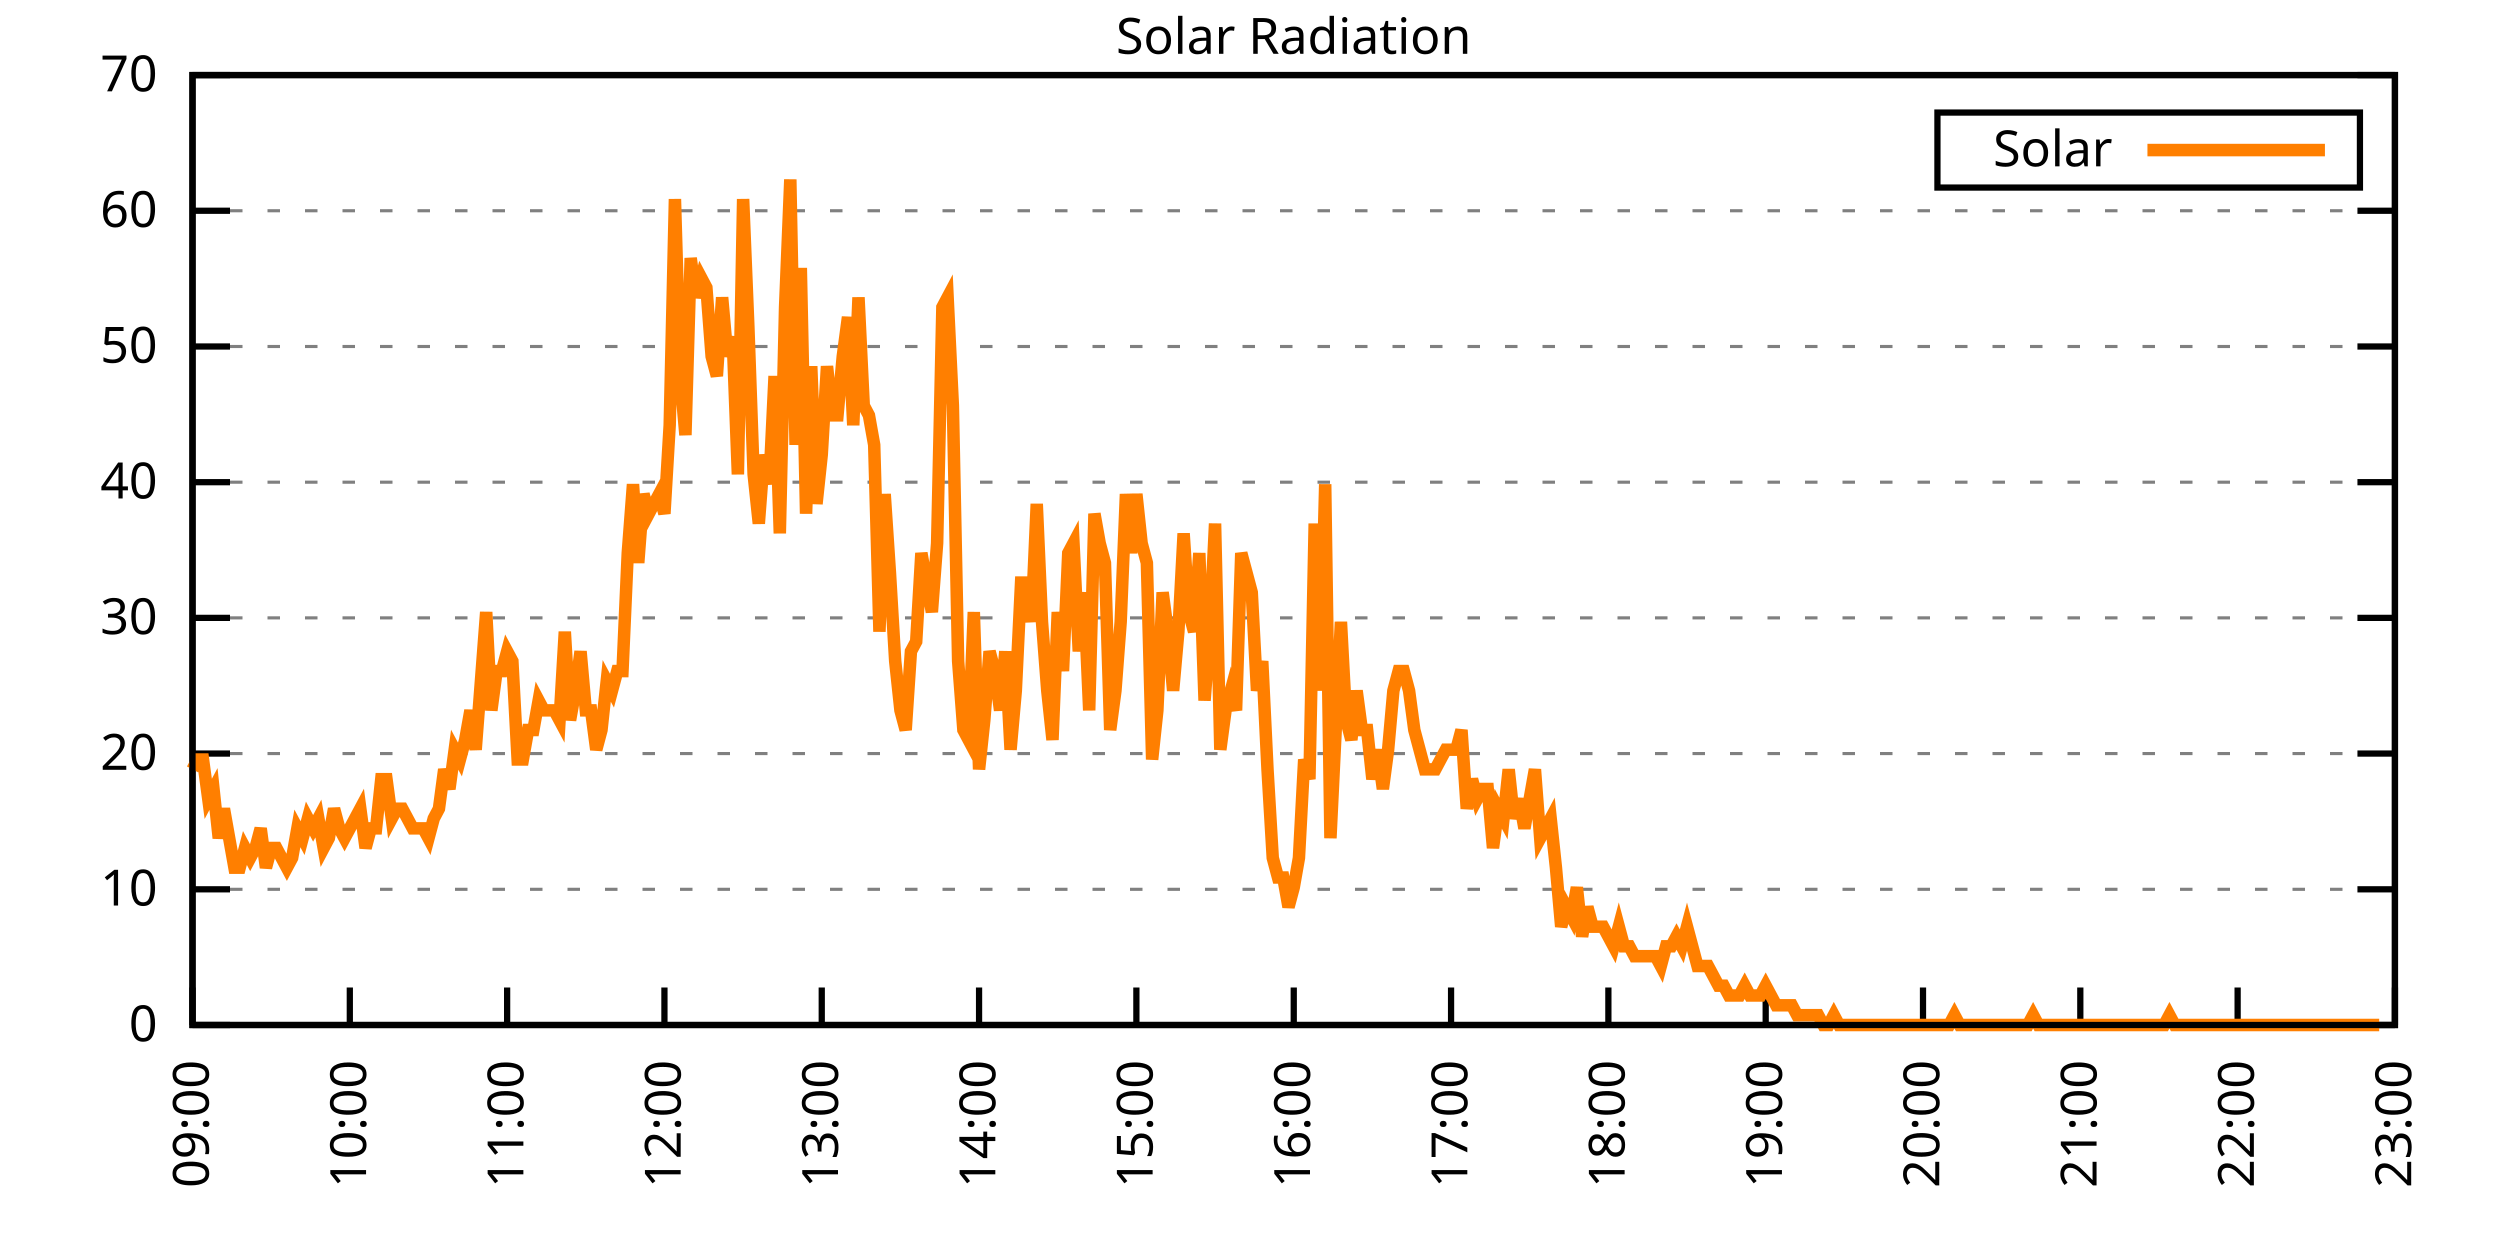
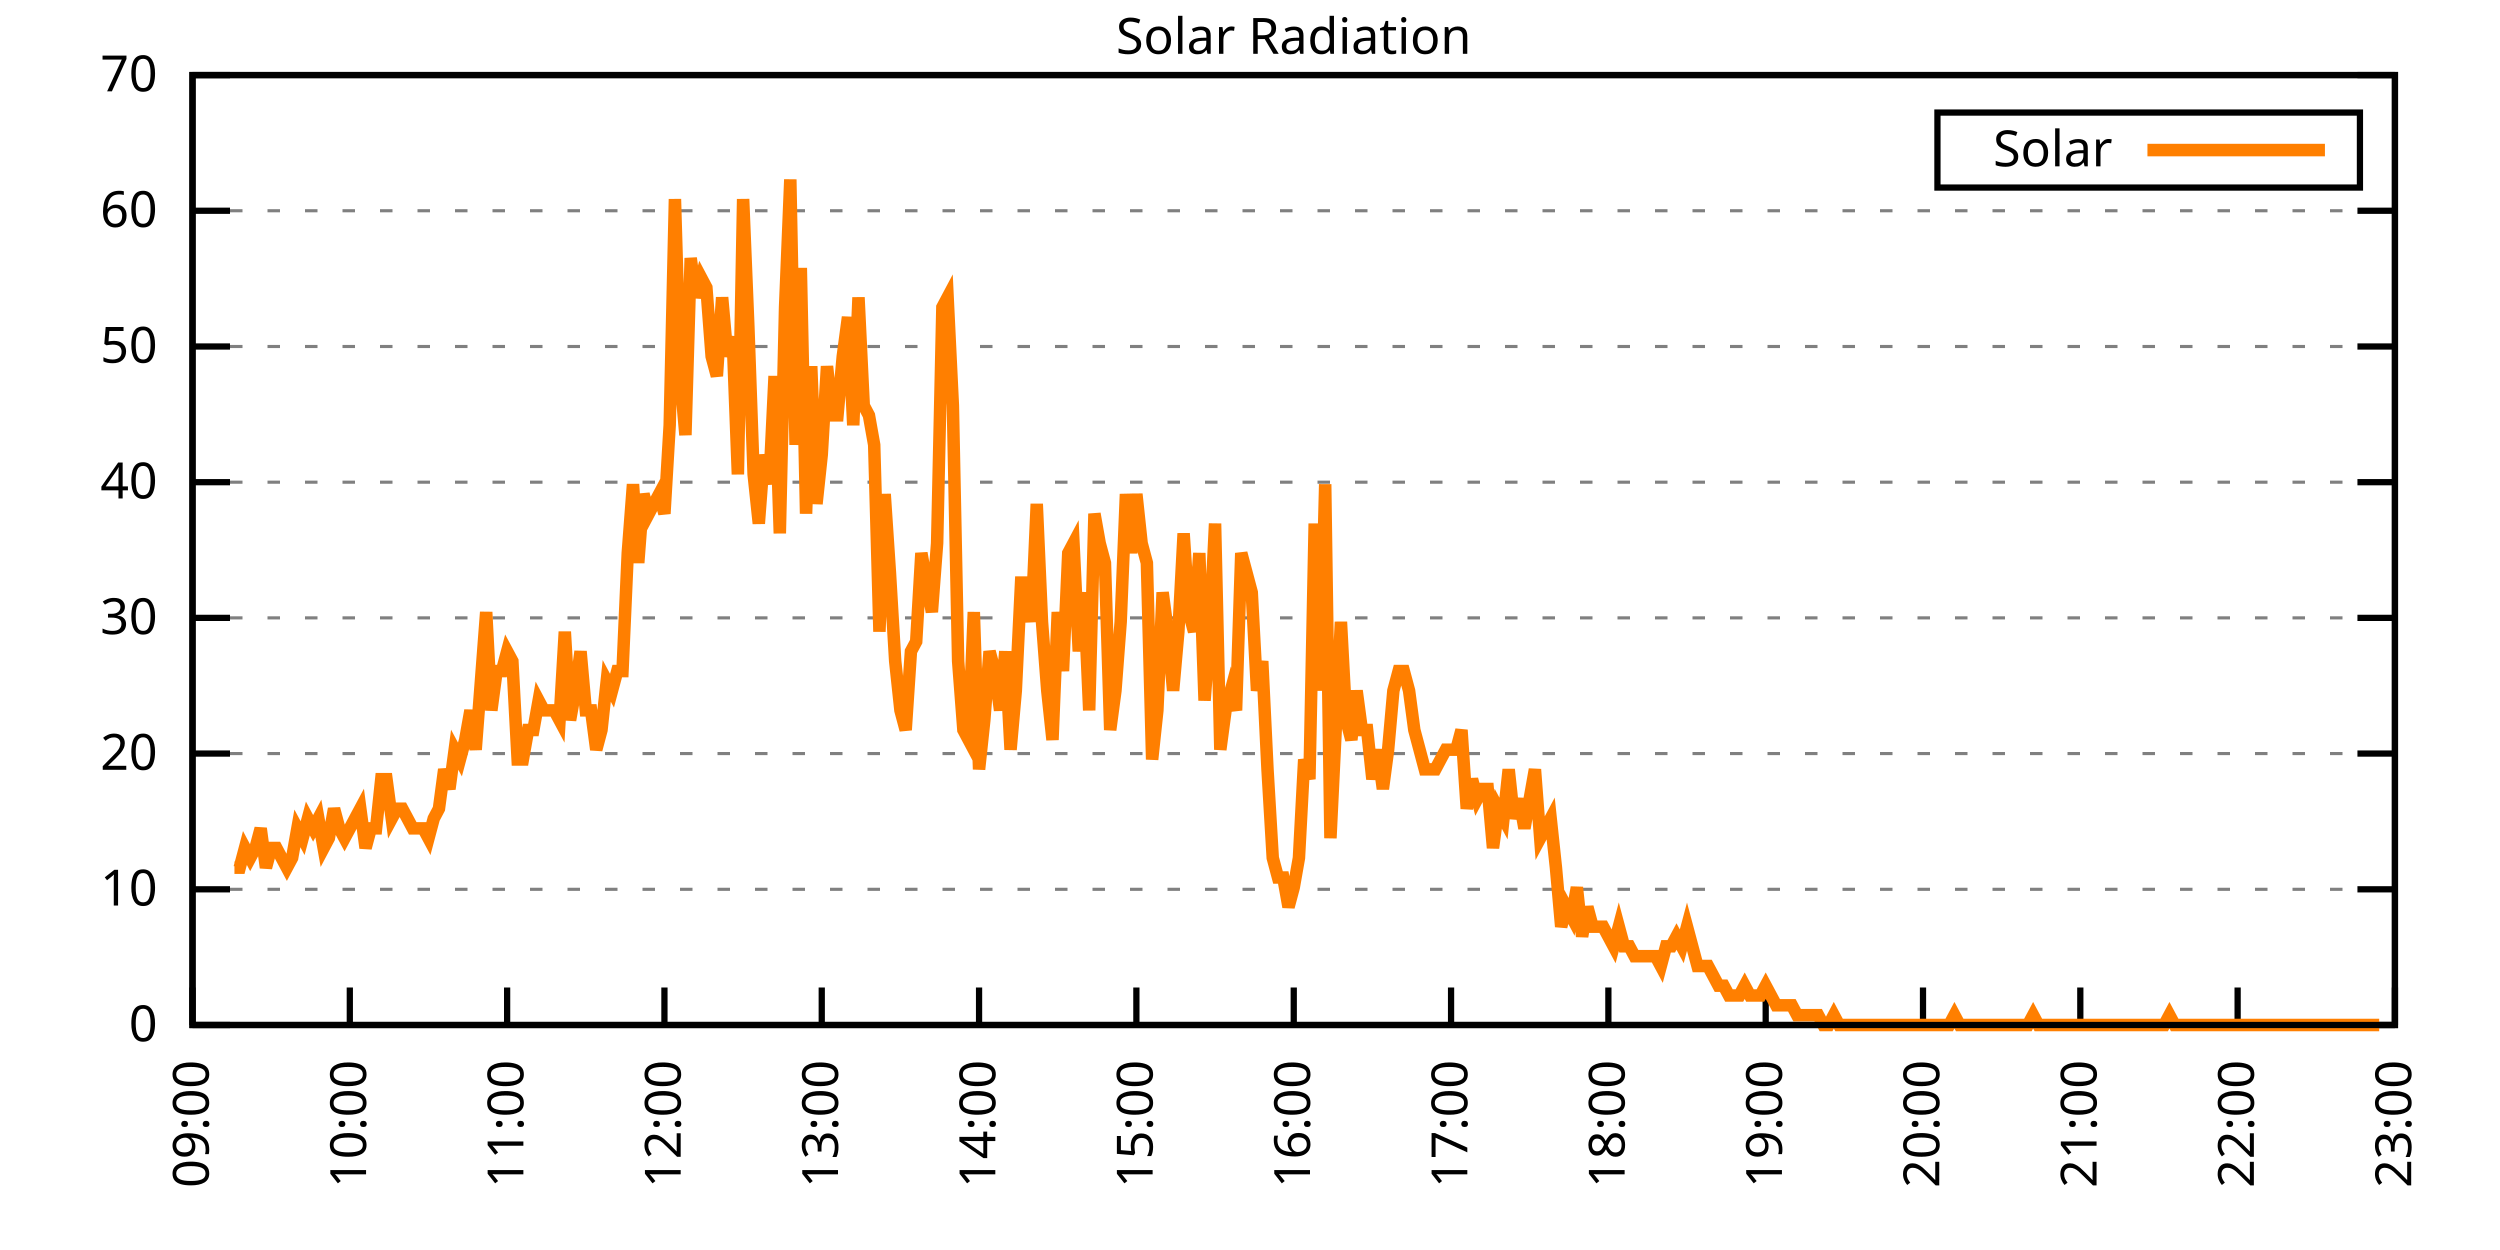
<svg xmlns="http://www.w3.org/2000/svg" xmlns:xlink="http://www.w3.org/1999/xlink" width="400" height="200" viewBox="0 0 400 200">
  <g id="gnuplot_canvas">
    <rect x="0" y="0" width="400" height="200" fill="none" />
    <defs>
      <circle id="gpDot" r="0.5" stroke-width="0.5" stroke="currentColor" />
      <path id="gpPt0" stroke-width="0.333" stroke="currentColor" d="M-1,0 h2 M0,-1 v2" />
      <path id="gpPt1" stroke-width="0.333" stroke="currentColor" d="M-1,-1 L1,1 M1,-1 L-1,1" />
      <path id="gpPt2" stroke-width="0.333" stroke="currentColor" d="M-1,0 L1,0 M0,-1 L0,1 M-1,-1 L1,1 M-1,1 L1,-1" />
      <rect id="gpPt3" stroke-width="0.333" stroke="currentColor" x="-1" y="-1" width="2" height="2" />
      <rect id="gpPt4" stroke-width="0.333" stroke="currentColor" fill="currentColor" x="-1" y="-1" width="2" height="2" />
      <circle id="gpPt5" stroke-width="0.333" stroke="currentColor" cx="0" cy="0" r="1" />
      <use xlink:href="#gpPt5" id="gpPt6" fill="currentColor" stroke="none" />
      <path id="gpPt7" stroke-width="0.333" stroke="currentColor" d="M0,-1.33 L-1.33,0.67 L1.33,0.67 z" />
      <use xlink:href="#gpPt7" id="gpPt8" fill="currentColor" stroke="none" />
      <use xlink:href="#gpPt7" id="gpPt9" stroke="currentColor" transform="rotate(180)" />
      <use xlink:href="#gpPt9" id="gpPt10" fill="currentColor" stroke="none" />
      <use xlink:href="#gpPt3" id="gpPt11" stroke="currentColor" transform="rotate(45)" />
      <use xlink:href="#gpPt11" id="gpPt12" fill="currentColor" stroke="none" />
      <path id="gpPt13" stroke-width="0.333" stroke="currentColor" d="M0,1.330 L1.265,0.411 L0.782,-1.067 L-0.782,-1.076 L-1.265,0.411 z" />
      <use xlink:href="#gpPt13" id="gpPt14" fill="currentColor" stroke="none" />
      <filter id="textbox" filterUnits="objectBoundingBox" x="0" y="0" height="1" width="1">
        <feFlood flood-color="white" flood-opacity="1" result="bgnd" />
        <feComposite in="SourceGraphic" in2="bgnd" operator="atop" />
      </filter>
      <filter id="greybox" filterUnits="objectBoundingBox" x="0" y="0" height="1" width="1">
        <feFlood flood-color="lightgrey" flood-opacity="1" result="grey" />
        <feComposite in="SourceGraphic" in2="grey" operator="atop" />
      </filter>
    </defs>
    <g fill="none" color="white" stroke="currentColor" stroke-width="1.00" stroke-linecap="butt" stroke-linejoin="miter">
</g>
    <g fill="none" color="black" stroke="currentColor" stroke-width="1.00" stroke-linecap="butt" stroke-linejoin="miter">
      <g stroke="none" shape-rendering="crispEdges">
        <polygon fill="rgb(255, 255, 255)" points="30.80,164.00 383.18,164.00 383.18,12.02 30.80,12.02 " />
      </g>
    </g>
    <g fill="none" color="black" stroke="currentColor" stroke-width="1.00" stroke-linecap="butt" stroke-linejoin="miter">
</g>
    <g fill="none" color="black" stroke="black" stroke-width="0.50" stroke-linecap="butt" stroke-linejoin="miter">
</g>
    <g fill="none" color="gray" stroke="currentColor" stroke-width="0.50" stroke-linecap="butt" stroke-linejoin="miter">
      <path stroke="gray" stroke-dasharray="2,4" class="gridline" d="M30.80,164.00 L383.19,164.00  " />
    </g>
    <g fill="none" color="gray" stroke="gray" stroke-width="1.00" stroke-linecap="butt" stroke-linejoin="miter">
</g>
    <g fill="none" color="black" stroke="currentColor" stroke-width="1.00" stroke-linecap="butt" stroke-linejoin="miter">
      <path stroke="black" d="M30.80,164.00 L36.80,164.00 M383.19,164.00 L377.19,164.00  " />
      <g transform="translate(25.20,166.60)" stroke="none" fill="black" font-family="Sans" font-size="8.00" text-anchor="end">
        <text>
          <tspan font-family="Sans"> 0</tspan>
        </text>
      </g>
    </g>
    <g fill="none" color="black" stroke="currentColor" stroke-width="1.00" stroke-linecap="butt" stroke-linejoin="miter">
</g>
    <g fill="none" color="black" stroke="black" stroke-width="0.50" stroke-linecap="butt" stroke-linejoin="miter">
</g>
    <g fill="none" color="gray" stroke="currentColor" stroke-width="0.50" stroke-linecap="butt" stroke-linejoin="miter">
      <path stroke="gray" stroke-dasharray="2,4" class="gridline" d="M30.80,142.29 L383.19,142.29  " />
    </g>
    <g fill="none" color="gray" stroke="gray" stroke-width="1.00" stroke-linecap="butt" stroke-linejoin="miter">
</g>
    <g fill="none" color="black" stroke="currentColor" stroke-width="1.00" stroke-linecap="butt" stroke-linejoin="miter">
      <path stroke="black" d="M30.80,142.29 L36.80,142.29 M383.19,142.29 L377.19,142.29  " />
      <g transform="translate(25.20,144.89)" stroke="none" fill="black" font-family="Sans" font-size="8.00" text-anchor="end">
        <text>
          <tspan font-family="Sans"> 10</tspan>
        </text>
      </g>
    </g>
    <g fill="none" color="black" stroke="currentColor" stroke-width="1.00" stroke-linecap="butt" stroke-linejoin="miter">
</g>
    <g fill="none" color="black" stroke="black" stroke-width="0.50" stroke-linecap="butt" stroke-linejoin="miter">
</g>
    <g fill="none" color="gray" stroke="currentColor" stroke-width="0.50" stroke-linecap="butt" stroke-linejoin="miter">
      <path stroke="gray" stroke-dasharray="2,4" class="gridline" d="M30.80,120.57 L383.19,120.57  " />
    </g>
    <g fill="none" color="gray" stroke="gray" stroke-width="1.00" stroke-linecap="butt" stroke-linejoin="miter">
</g>
    <g fill="none" color="black" stroke="currentColor" stroke-width="1.00" stroke-linecap="butt" stroke-linejoin="miter">
      <path stroke="black" d="M30.80,120.57 L36.80,120.57 M383.19,120.57 L377.19,120.57  " />
      <g transform="translate(25.20,123.17)" stroke="none" fill="black" font-family="Sans" font-size="8.00" text-anchor="end">
        <text>
          <tspan font-family="Sans"> 20</tspan>
        </text>
      </g>
    </g>
    <g fill="none" color="black" stroke="currentColor" stroke-width="1.00" stroke-linecap="butt" stroke-linejoin="miter">
</g>
    <g fill="none" color="black" stroke="black" stroke-width="0.50" stroke-linecap="butt" stroke-linejoin="miter">
</g>
    <g fill="none" color="gray" stroke="currentColor" stroke-width="0.50" stroke-linecap="butt" stroke-linejoin="miter">
      <path stroke="gray" stroke-dasharray="2,4" class="gridline" d="M30.80,98.86 L383.19,98.86  " />
    </g>
    <g fill="none" color="gray" stroke="gray" stroke-width="1.00" stroke-linecap="butt" stroke-linejoin="miter">
</g>
    <g fill="none" color="black" stroke="currentColor" stroke-width="1.00" stroke-linecap="butt" stroke-linejoin="miter">
      <path stroke="black" d="M30.80,98.86 L36.80,98.86 M383.19,98.86 L377.19,98.86  " />
      <g transform="translate(25.20,101.46)" stroke="none" fill="black" font-family="Sans" font-size="8.00" text-anchor="end">
        <text>
          <tspan font-family="Sans"> 30</tspan>
        </text>
      </g>
    </g>
    <g fill="none" color="black" stroke="currentColor" stroke-width="1.00" stroke-linecap="butt" stroke-linejoin="miter">
</g>
    <g fill="none" color="black" stroke="black" stroke-width="0.50" stroke-linecap="butt" stroke-linejoin="miter">
</g>
    <g fill="none" color="gray" stroke="currentColor" stroke-width="0.50" stroke-linecap="butt" stroke-linejoin="miter">
      <path stroke="gray" stroke-dasharray="2,4" class="gridline" d="M30.80,77.15 L383.19,77.15  " />
    </g>
    <g fill="none" color="gray" stroke="gray" stroke-width="1.00" stroke-linecap="butt" stroke-linejoin="miter">
</g>
    <g fill="none" color="black" stroke="currentColor" stroke-width="1.00" stroke-linecap="butt" stroke-linejoin="miter">
      <path stroke="black" d="M30.80,77.15 L36.80,77.15 M383.19,77.15 L377.19,77.15  " />
      <g transform="translate(25.20,79.75)" stroke="none" fill="black" font-family="Sans" font-size="8.00" text-anchor="end">
        <text>
          <tspan font-family="Sans"> 40</tspan>
        </text>
      </g>
    </g>
    <g fill="none" color="black" stroke="currentColor" stroke-width="1.00" stroke-linecap="butt" stroke-linejoin="miter">
</g>
    <g fill="none" color="black" stroke="black" stroke-width="0.50" stroke-linecap="butt" stroke-linejoin="miter">
</g>
    <g fill="none" color="gray" stroke="currentColor" stroke-width="0.50" stroke-linecap="butt" stroke-linejoin="miter">
      <path stroke="gray" stroke-dasharray="2,4" class="gridline" d="M30.80,55.44 L383.19,55.44  " />
    </g>
    <g fill="none" color="gray" stroke="gray" stroke-width="1.00" stroke-linecap="butt" stroke-linejoin="miter">
</g>
    <g fill="none" color="black" stroke="currentColor" stroke-width="1.00" stroke-linecap="butt" stroke-linejoin="miter">
      <path stroke="black" d="M30.80,55.44 L36.80,55.44 M383.19,55.44 L377.19,55.44  " />
      <g transform="translate(25.20,58.04)" stroke="none" fill="black" font-family="Sans" font-size="8.00" text-anchor="end">
        <text>
          <tspan font-family="Sans"> 50</tspan>
        </text>
      </g>
    </g>
    <g fill="none" color="black" stroke="currentColor" stroke-width="1.00" stroke-linecap="butt" stroke-linejoin="miter">
</g>
    <g fill="none" color="black" stroke="black" stroke-width="0.50" stroke-linecap="butt" stroke-linejoin="miter">
</g>
    <g fill="none" color="gray" stroke="currentColor" stroke-width="0.50" stroke-linecap="butt" stroke-linejoin="miter">
      <path stroke="gray" stroke-dasharray="2,4" class="gridline" d="M30.80,33.72 L383.19,33.72  " />
    </g>
    <g fill="none" color="gray" stroke="gray" stroke-width="1.00" stroke-linecap="butt" stroke-linejoin="miter">
</g>
    <g fill="none" color="black" stroke="currentColor" stroke-width="1.00" stroke-linecap="butt" stroke-linejoin="miter">
      <path stroke="black" d="M30.80,33.72 L36.80,33.72 M383.19,33.72 L377.19,33.72  " />
      <g transform="translate(25.20,36.32)" stroke="none" fill="black" font-family="Sans" font-size="8.00" text-anchor="end">
        <text>
          <tspan font-family="Sans"> 60</tspan>
        </text>
      </g>
    </g>
    <g fill="none" color="black" stroke="currentColor" stroke-width="1.00" stroke-linecap="butt" stroke-linejoin="miter">
</g>
    <g fill="none" color="black" stroke="black" stroke-width="0.50" stroke-linecap="butt" stroke-linejoin="miter">
</g>
    <g fill="none" color="gray" stroke="currentColor" stroke-width="0.50" stroke-linecap="butt" stroke-linejoin="miter">
      <path stroke="gray" stroke-dasharray="2,4" class="gridline" d="M30.80,12.01 L383.19,12.01  " />
    </g>
    <g fill="none" color="gray" stroke="gray" stroke-width="1.00" stroke-linecap="butt" stroke-linejoin="miter">
</g>
    <g fill="none" color="black" stroke="currentColor" stroke-width="1.00" stroke-linecap="butt" stroke-linejoin="miter">
      <path stroke="black" d="M30.80,12.01 L36.80,12.01 M383.19,12.01 L377.19,12.01  " />
      <g transform="translate(25.20,14.61)" stroke="none" fill="black" font-family="Sans" font-size="8.00" text-anchor="end">
        <text>
          <tspan font-family="Sans"> 70</tspan>
        </text>
      </g>
    </g>
    <g fill="none" color="black" stroke="currentColor" stroke-width="1.00" stroke-linecap="butt" stroke-linejoin="miter">
      <path stroke="black" d="M30.80,164.00 L30.80,158.00  " />
      <g transform="translate(33.40,169.60) rotate(270.00)" stroke="none" fill="black" font-family="Sans" font-size="8.00" text-anchor="end">
        <text>
          <tspan font-family="Sans">09:00</tspan>
        </text>
      </g>
    </g>
    <g fill="none" color="black" stroke="currentColor" stroke-width="1.00" stroke-linecap="butt" stroke-linejoin="miter">
      <path stroke="black" d="M55.97,164.00 L55.97,158.00  " />
      <g transform="translate(58.57,169.60) rotate(270.00)" stroke="none" fill="black" font-family="Sans" font-size="8.00" text-anchor="end">
        <text>
          <tspan font-family="Sans">10:00</tspan>
        </text>
      </g>
    </g>
    <g fill="none" color="black" stroke="currentColor" stroke-width="1.00" stroke-linecap="butt" stroke-linejoin="miter">
      <path stroke="black" d="M81.14,164.00 L81.14,158.00  " />
      <g transform="translate(83.74,169.60) rotate(270.00)" stroke="none" fill="black" font-family="Sans" font-size="8.00" text-anchor="end">
        <text>
          <tspan font-family="Sans">11:00</tspan>
        </text>
      </g>
    </g>
    <g fill="none" color="black" stroke="currentColor" stroke-width="1.00" stroke-linecap="butt" stroke-linejoin="miter">
      <path stroke="black" d="M106.31,164.00 L106.31,158.00  " />
      <g transform="translate(108.91,169.60) rotate(270.00)" stroke="none" fill="black" font-family="Sans" font-size="8.00" text-anchor="end">
        <text>
          <tspan font-family="Sans">12:00</tspan>
        </text>
      </g>
    </g>
    <g fill="none" color="black" stroke="currentColor" stroke-width="1.00" stroke-linecap="butt" stroke-linejoin="miter">
      <path stroke="black" d="M131.48,164.00 L131.48,158.00  " />
      <g transform="translate(134.08,169.60) rotate(270.00)" stroke="none" fill="black" font-family="Sans" font-size="8.00" text-anchor="end">
        <text>
          <tspan font-family="Sans">13:00</tspan>
        </text>
      </g>
    </g>
    <g fill="none" color="black" stroke="currentColor" stroke-width="1.00" stroke-linecap="butt" stroke-linejoin="miter">
      <path stroke="black" d="M156.65,164.00 L156.65,158.00  " />
      <g transform="translate(159.25,169.60) rotate(270.00)" stroke="none" fill="black" font-family="Sans" font-size="8.00" text-anchor="end">
        <text>
          <tspan font-family="Sans">14:00</tspan>
        </text>
      </g>
    </g>
    <g fill="none" color="black" stroke="currentColor" stroke-width="1.00" stroke-linecap="butt" stroke-linejoin="miter">
      <path stroke="black" d="M181.82,164.00 L181.82,158.00  " />
      <g transform="translate(184.42,169.60) rotate(270.00)" stroke="none" fill="black" font-family="Sans" font-size="8.00" text-anchor="end">
        <text>
          <tspan font-family="Sans">15:00</tspan>
        </text>
      </g>
    </g>
    <g fill="none" color="black" stroke="currentColor" stroke-width="1.00" stroke-linecap="butt" stroke-linejoin="miter">
      <path stroke="black" d="M207.00,164.00 L207.00,158.00  " />
      <g transform="translate(209.60,169.60) rotate(270.00)" stroke="none" fill="black" font-family="Sans" font-size="8.00" text-anchor="end">
        <text>
          <tspan font-family="Sans">16:00</tspan>
        </text>
      </g>
    </g>
    <g fill="none" color="black" stroke="currentColor" stroke-width="1.00" stroke-linecap="butt" stroke-linejoin="miter">
      <path stroke="black" d="M232.17,164.00 L232.17,158.00  " />
      <g transform="translate(234.77,169.60) rotate(270.00)" stroke="none" fill="black" font-family="Sans" font-size="8.00" text-anchor="end">
        <text>
          <tspan font-family="Sans">17:00</tspan>
        </text>
      </g>
    </g>
    <g fill="none" color="black" stroke="currentColor" stroke-width="1.00" stroke-linecap="butt" stroke-linejoin="miter">
      <path stroke="black" d="M257.34,164.00 L257.34,158.00  " />
      <g transform="translate(259.94,169.60) rotate(270.00)" stroke="none" fill="black" font-family="Sans" font-size="8.00" text-anchor="end">
        <text>
          <tspan font-family="Sans">18:00</tspan>
        </text>
      </g>
    </g>
    <g fill="none" color="black" stroke="currentColor" stroke-width="1.00" stroke-linecap="butt" stroke-linejoin="miter">
      <path stroke="black" d="M282.51,164.00 L282.51,158.00  " />
      <g transform="translate(285.11,169.60) rotate(270.00)" stroke="none" fill="black" font-family="Sans" font-size="8.00" text-anchor="end">
        <text>
          <tspan font-family="Sans">19:00</tspan>
        </text>
      </g>
    </g>
    <g fill="none" color="black" stroke="currentColor" stroke-width="1.00" stroke-linecap="butt" stroke-linejoin="miter">
      <path stroke="black" d="M307.68,164.00 L307.68,158.00  " />
      <g transform="translate(310.28,169.60) rotate(270.00)" stroke="none" fill="black" font-family="Sans" font-size="8.00" text-anchor="end">
        <text>
          <tspan font-family="Sans">20:00</tspan>
        </text>
      </g>
    </g>
    <g fill="none" color="black" stroke="currentColor" stroke-width="1.00" stroke-linecap="butt" stroke-linejoin="miter">
      <path stroke="black" d="M332.85,164.00 L332.85,158.00  " />
      <g transform="translate(335.45,169.60) rotate(270.00)" stroke="none" fill="black" font-family="Sans" font-size="8.00" text-anchor="end">
        <text>
          <tspan font-family="Sans">21:00</tspan>
        </text>
      </g>
    </g>
    <g fill="none" color="black" stroke="currentColor" stroke-width="1.00" stroke-linecap="butt" stroke-linejoin="miter">
      <path stroke="black" d="M358.02,164.00 L358.02,158.00  " />
      <g transform="translate(360.62,169.60) rotate(270.00)" stroke="none" fill="black" font-family="Sans" font-size="8.00" text-anchor="end">
        <text>
          <tspan font-family="Sans">22:00</tspan>
        </text>
      </g>
    </g>
    <g fill="none" color="black" stroke="currentColor" stroke-width="1.00" stroke-linecap="butt" stroke-linejoin="miter">
      <path stroke="black" d="M383.19,164.00 L383.19,158.00  " />
      <g transform="translate(385.79,169.60) rotate(270.00)" stroke="none" fill="black" font-family="Sans" font-size="8.00" text-anchor="end">
        <text>
          <tspan font-family="Sans">23:00</tspan>
        </text>
      </g>
    </g>
    <g fill="none" color="black" stroke="currentColor" stroke-width="1.00" stroke-linecap="butt" stroke-linejoin="miter">
</g>
    <g fill="none" color="black" stroke="currentColor" stroke-width="1.00" stroke-linecap="butt" stroke-linejoin="miter">
      <path stroke="black" d="M30.80,12.01 L30.80,164.00 L383.19,164.00 L383.19,12.01 L30.80,12.01 Z  " />
    </g>
    <g fill="none" color="black" stroke="currentColor" stroke-width="1.00" stroke-linecap="butt" stroke-linejoin="miter">
</g>
    <g fill="none" color="black" stroke="currentColor" stroke-width="1.00" stroke-linecap="butt" stroke-linejoin="miter">
      <path stroke="black" d="M309.99,30.01 L309.99,18.01 L377.59,18.01 L377.59,30.01 L309.99,30.01 Z  " />
    </g>
    <g id="Solar_Radiation_plot_1">
      <g fill="none" color="white" stroke="black" stroke-width="2.00" stroke-linecap="butt" stroke-linejoin="miter">
</g>
      <g fill="none" color="black" stroke="currentColor" stroke-width="2.00" stroke-linecap="butt" stroke-linejoin="miter">
        <g transform="translate(337.99,26.61)" stroke="none" fill="black" font-family="Sans" font-size="8.00" text-anchor="end">
          <text>
            <tspan font-family="Sans">Solar</tspan>
          </text>
        </g>
      </g>
      <g fill="none" color="black" stroke="currentColor" stroke-width="2.00" stroke-linecap="butt" stroke-linejoin="miter">
-         <path stroke="rgb(255, 127,   0)" d="M343.59,24.01 L371.99,24.01 M30.80,123.10 L31.64,121.52 L32.48,121.52 L33.32,127.82 L34.16,126.24 L35.00,134.11   L35.83,129.39 L36.67,134.11 L37.51,138.83 L38.35,138.83 L39.19,135.68 L40.03,137.26 L40.87,135.68 L41.71,132.54   L42.55,138.83 L43.39,135.68 L44.22,135.68 L45.06,137.26 L45.90,138.83 L46.74,137.26 L47.58,132.54 L48.42,134.11   L49.26,130.96 L50.10,132.54 L50.94,130.96 L51.78,135.68 L52.61,134.11 L53.45,129.39 L54.29,132.54 L55.13,134.11   L55.97,132.54 L56.81,130.96 L57.65,129.39 L58.49,135.68 L59.33,132.54 L60.17,132.54 L61.00,124.67 L61.84,124.67   L62.68,130.96 L63.52,129.39 L64.36,129.39 L65.20,130.96 L66.04,132.54 L66.88,132.54 L67.72,132.54 L68.56,134.11   L69.40,130.96 L70.23,129.39 L71.07,123.10 L71.91,126.24 L72.75,119.95 L73.59,121.52 L74.43,118.38 L75.27,113.66   L76.11,119.95 L76.95,108.94 L77.79,97.93 L78.62,113.66 L79.46,107.37 L80.30,107.37 L81.14,104.22 L81.98,105.79   L82.82,121.52 L83.66,121.52 L84.50,116.80 L85.34,116.80 L86.18,112.09 L87.01,113.66 L87.85,113.66 L88.69,113.66   L89.53,115.23 L90.37,101.07 L91.21,115.23 L92.05,110.51 L92.89,104.22 L93.73,113.66 L94.57,113.66 L95.40,119.95   L96.24,116.80 L97.08,108.94 L97.92,110.51 L98.76,107.37 L99.60,107.37 L100.44,88.49 L101.28,77.48 L102.12,90.06   L102.96,79.05 L103.80,82.19 L104.63,80.62 L105.47,79.05 L106.31,82.19 L107.15,68.04 L107.99,31.85 L108.83,60.17   L109.67,69.61 L110.51,41.29 L111.35,47.58 L112.19,44.44 L113.02,46.01 L113.86,57.02 L114.70,60.17 L115.54,47.58   L116.38,57.02 L117.22,53.88 L118.06,75.90 L118.90,31.85 L119.74,52.30 L120.58,75.90 L121.41,83.77 L122.25,72.76   L123.09,77.48 L123.93,60.17 L124.77,85.34 L125.61,49.16 L126.45,28.71 L127.29,71.18 L128.13,42.87 L128.97,82.19   L129.80,58.60 L130.64,80.62 L131.48,72.76 L132.32,58.60 L133.16,66.46 L134.00,66.46 L134.84,57.02 L135.68,50.73   L136.52,68.04 L137.36,47.58 L138.20,64.89 L139.03,66.46 L139.87,71.18 L140.71,101.07 L141.55,79.05 L142.39,91.63   L143.23,105.79 L144.07,113.66 L144.91,116.80 L145.75,104.22 L146.59,102.65 L147.42,88.49 L148.26,93.21 L149.10,97.93   L149.94,86.91 L150.78,49.16 L151.62,47.58 L152.46,64.89 L153.30,105.79 L154.14,116.80 L154.98,118.38 L155.81,97.93   L156.65,123.10 L157.49,115.23 L158.33,104.22 L159.17,107.37 L160.01,113.66 L160.85,104.22 L161.69,119.95 L162.53,110.51   L163.37,93.21 L164.20,93.21 L165.04,99.50 L165.88,80.62 L166.72,99.50 L167.56,110.51 L168.40,118.38 L169.24,97.93   L170.08,107.37 L170.92,88.49 L171.76,86.91 L172.60,104.22 L173.43,94.78 L174.27,113.66 L175.11,82.19 L175.95,86.91   L176.79,90.06 L177.63,116.80 L178.47,110.51 L179.31,99.50 L180.15,79.05 L180.99,88.49 L181.82,79.05 L182.66,86.91   L183.50,90.06 L184.34,121.52 L185.18,113.66 L186.02,94.78 L186.86,101.07 L187.70,110.51 L188.54,101.07 L189.38,85.34   L190.21,97.93 L191.05,101.07 L191.89,88.49 L192.73,112.09 L193.57,101.07 L194.41,83.77 L195.25,119.95 L196.09,113.66   L196.93,110.51 L197.77,113.66 L198.60,88.49 L199.44,91.63 L200.28,94.78 L201.12,110.51 L201.96,105.79 L202.80,123.10   L203.64,137.26 L204.48,140.40 L205.32,140.40 L206.16,145.12 L207.00,141.98 L207.83,137.26 L208.67,121.52 L209.51,124.67   L210.35,83.77 L211.19,110.51 L212.03,77.48 L212.87,134.11 L213.71,116.80 L214.55,99.50 L215.39,115.23 L216.22,118.38   L217.06,110.51 L217.90,116.80 L218.74,116.80 L219.58,124.67 L220.42,119.95 L221.26,126.24 L222.10,119.95 L222.94,110.51   L223.78,107.37 L224.61,107.37 L225.45,110.51 L226.29,116.80 L227.13,119.95 L227.97,123.10 L228.81,123.10 L229.65,123.10   L230.49,121.52 L231.33,119.95 L232.17,119.95 L233.00,119.95 L233.84,116.80 L234.68,129.39 L235.52,124.67 L236.36,127.82   L237.20,126.24 L238.04,126.24 L238.88,135.68 L239.72,129.39 L240.56,130.96 L241.39,123.10 L242.23,130.96 L243.07,127.82   L243.91,132.54 L244.75,127.82 L245.59,123.10 L246.43,134.11 L247.27,132.54 L248.11,130.96 L248.95,138.83 L249.79,148.27   L250.62,145.12 L251.46,146.70 L252.30,141.98 L253.14,149.84 L253.98,145.12 L254.82,148.27 L255.66,148.27 L256.50,148.27   L257.34,149.84 L258.18,151.41 L259.01,148.27 L259.85,151.41 L260.69,151.41 L261.53,152.99 L262.37,152.99 L263.21,152.99   L264.05,152.99 L264.89,152.99 L265.73,154.56 L266.57,151.41 L267.40,151.41 L268.24,149.84 L269.08,151.41 L269.92,148.27   L270.76,151.41 L271.60,154.56 L272.44,154.56 L273.28,154.56 L274.12,156.13 L274.96,157.71 L275.79,157.71 L276.63,159.28   L277.47,159.28 L278.31,159.28 L279.15,157.71 L279.99,159.28 L280.83,159.28 L281.67,159.28 L282.51,157.71 L283.35,159.28   L284.19,160.85 L285.02,160.85 L285.86,160.85 L286.70,160.85 L287.54,162.43 L288.38,162.43 L289.22,162.43 L290.06,162.43   L290.90,162.43 L291.74,164.00 L292.58,164.00 L293.41,162.43 L294.25,164.00 L295.09,164.00 L295.93,164.00 L296.77,164.00   L297.61,164.00 L298.45,164.00 L299.29,164.00 L300.13,164.00 L300.97,164.00 L301.80,164.00 L302.64,164.00 L303.48,164.00   L304.32,164.00 L305.16,164.00 L306.00,164.00 L306.84,164.00 L307.68,164.00 L308.52,164.00 L309.36,164.00 L310.19,164.00   L311.03,164.00 L311.87,164.00 L312.71,162.43 L313.55,164.00 L314.39,164.00 L315.23,164.00 L316.07,164.00 L316.91,164.00   L317.75,164.00 L318.59,164.00 L319.42,164.00 L320.26,164.00 L321.10,164.00 L321.94,164.00 L322.78,164.00 L323.62,164.00   L324.46,164.00 L325.30,162.43 L326.14,164.00 L326.98,164.00 L327.81,164.00 L328.65,164.00 L329.49,164.00 L330.33,164.00   L331.17,164.00 L332.01,164.00 L332.85,164.00 L333.69,164.00 L334.53,164.00 L335.37,164.00 L336.20,164.00 L337.04,164.00   L337.88,164.00 L338.72,164.00 L339.56,164.00 L340.40,164.00 L341.24,164.00 L342.08,164.00 L342.92,164.00 L343.76,164.00   L344.59,164.00 L345.43,164.00 L346.27,164.00 L347.11,162.43 L347.95,164.00 L348.79,164.00 L349.63,164.00 L350.47,164.00   L351.31,164.00 L352.15,164.00 L352.99,164.00 L353.82,164.00 L354.66,164.00 L355.50,164.00 L356.34,164.00 L357.18,164.00   L358.02,164.00 L358.86,164.00 L359.70,164.00 L360.54,164.00 L361.38,164.00 L362.21,164.00 L363.05,164.00 L363.89,164.00   L364.73,164.00 L365.57,164.00 L366.41,164.00 L367.25,164.00 L368.09,164.00 L368.93,164.00 L369.77,164.00 L370.60,164.00   L371.44,164.00 L372.28,164.00 L373.12,164.00 L373.96,164.00 L374.80,164.00 L375.64,164.00 L376.48,164.00 L377.32,164.00   L378.16,164.00 L378.99,164.00 L379.83,164.00 L380.67,164.00  " />
+         <path stroke="rgb(255, 127,   0)" d="M343.59,24.01 L371.99,24.01 M37.51,138.83 L38.35,138.83 L39.19,135.68 L40.03,137.26 L40.87,135.68 L41.71,132.54   L42.55,138.83 L43.39,135.68 L44.22,135.68 L45.06,137.26 L45.90,138.83 L46.74,137.26 L47.58,132.54 L48.42,134.11   L49.26,130.96 L50.10,132.54 L50.94,130.96 L51.78,135.68 L52.61,134.11 L53.45,129.39 L54.29,132.54 L55.13,134.11   L55.97,132.54 L56.81,130.96 L57.65,129.39 L58.49,135.68 L59.33,132.54 L60.17,132.54 L61.00,124.67 L61.84,124.67   L62.68,130.96 L63.52,129.39 L64.36,129.39 L65.20,130.96 L66.04,132.54 L66.88,132.54 L67.72,132.54 L68.56,134.11   L69.40,130.96 L70.23,129.39 L71.07,123.10 L71.91,126.24 L72.75,119.95 L73.59,121.52 L74.43,118.38 L75.27,113.66   L76.11,119.95 L76.95,108.94 L77.79,97.93 L78.62,113.66 L79.46,107.37 L80.30,107.37 L81.14,104.22 L81.98,105.79   L82.82,121.52 L83.66,121.52 L84.50,116.80 L85.34,116.80 L86.18,112.09 L87.01,113.66 L87.85,113.66 L88.69,113.66   L89.53,115.23 L90.37,101.07 L91.21,115.23 L92.05,110.51 L92.89,104.22 L93.73,113.66 L94.57,113.66 L95.40,119.95   L96.24,116.80 L97.08,108.94 L97.92,110.51 L98.76,107.37 L99.60,107.37 L100.44,88.49 L101.28,77.48 L102.12,90.06   L102.96,79.05 L103.80,82.19 L104.63,80.62 L105.47,79.05 L106.31,82.19 L107.15,68.04 L107.99,31.85 L108.83,60.17   L109.67,69.61 L110.51,41.29 L111.35,47.58 L112.19,44.44 L113.02,46.01 L113.86,57.02 L114.70,60.17 L115.54,47.58   L116.38,57.02 L117.22,53.88 L118.06,75.90 L118.90,31.85 L119.74,52.30 L120.58,75.90 L121.41,83.77 L122.25,72.76   L123.09,77.48 L123.93,60.17 L124.77,85.34 L125.61,49.16 L126.45,28.71 L127.29,71.18 L128.13,42.87 L128.97,82.19   L129.80,58.60 L130.64,80.62 L131.48,72.76 L132.32,58.60 L133.16,66.46 L134.00,66.46 L134.84,57.02 L135.68,50.73   L136.52,68.04 L137.36,47.58 L138.20,64.89 L139.03,66.46 L139.87,71.18 L140.71,101.07 L141.55,79.05 L142.39,91.63   L143.23,105.79 L144.07,113.66 L144.91,116.80 L145.75,104.22 L146.59,102.65 L147.42,88.49 L148.26,93.21 L149.10,97.93   L149.94,86.91 L150.78,49.16 L151.62,47.58 L152.46,64.89 L153.30,105.79 L154.14,116.80 L154.98,118.38 L155.81,97.93   L156.65,123.10 L157.49,115.23 L158.33,104.22 L159.17,107.37 L160.01,113.66 L160.85,104.22 L161.69,119.95 L162.53,110.51   L163.37,93.21 L164.20,93.21 L165.04,99.50 L165.88,80.62 L166.72,99.50 L167.56,110.51 L168.40,118.38 L169.24,97.93   L170.08,107.37 L170.92,88.49 L171.76,86.91 L172.60,104.22 L173.43,94.78 L174.27,113.66 L175.11,82.19 L175.95,86.91   L176.79,90.06 L177.63,116.80 L178.47,110.51 L179.31,99.50 L180.15,79.05 L180.99,88.49 L181.82,79.05 L182.66,86.91   L183.50,90.06 L184.34,121.52 L185.18,113.66 L186.02,94.78 L186.86,101.07 L187.70,110.51 L188.54,101.07 L189.38,85.34   L190.21,97.93 L191.05,101.07 L191.89,88.49 L192.73,112.09 L193.57,101.07 L194.41,83.77 L195.25,119.95 L196.09,113.66   L196.93,110.51 L197.77,113.66 L198.60,88.49 L199.44,91.63 L200.28,94.78 L201.12,110.51 L201.96,105.79 L202.80,123.10   L203.64,137.26 L204.48,140.40 L205.32,140.40 L206.16,145.12 L207.00,141.98 L207.83,137.26 L208.67,121.52 L209.51,124.67   L210.35,83.77 L211.19,110.51 L212.03,77.48 L212.87,134.11 L213.71,116.80 L214.55,99.50 L215.39,115.23 L216.22,118.38   L217.06,110.51 L217.90,116.80 L218.74,116.80 L219.58,124.67 L220.42,119.95 L221.26,126.24 L222.10,119.95 L222.94,110.51   L223.78,107.37 L224.61,107.37 L225.45,110.51 L226.29,116.80 L227.13,119.95 L227.97,123.10 L228.81,123.10 L229.65,123.10   L230.49,121.52 L231.33,119.95 L232.17,119.95 L233.00,119.95 L233.84,116.80 L234.68,129.39 L235.52,124.67 L236.36,127.82   L237.20,126.24 L238.04,126.24 L238.88,135.68 L239.72,129.39 L240.56,130.96 L241.39,123.10 L242.23,130.96 L243.07,127.82   L243.91,132.54 L244.75,127.82 L245.59,123.10 L246.43,134.11 L247.27,132.54 L248.11,130.96 L248.95,138.83 L249.79,148.27   L250.62,145.12 L251.46,146.70 L252.30,141.98 L253.14,149.84 L253.98,145.12 L254.82,148.27 L255.66,148.27 L256.50,148.27   L257.34,149.84 L258.18,151.41 L259.01,148.27 L259.85,151.41 L260.69,151.41 L261.53,152.99 L262.37,152.99 L263.21,152.99   L264.05,152.99 L264.89,152.99 L265.73,154.56 L266.57,151.41 L267.40,151.41 L268.24,149.84 L269.08,151.41 L269.92,148.27   L270.76,151.41 L271.60,154.56 L272.44,154.56 L273.28,154.56 L274.12,156.13 L274.96,157.71 L275.79,157.71 L276.63,159.28   L277.47,159.28 L278.31,159.28 L279.15,157.71 L279.99,159.28 L280.83,159.28 L281.67,159.28 L282.51,157.71 L283.35,159.28   L284.19,160.85 L285.02,160.85 L285.86,160.85 L286.70,160.85 L287.54,162.43 L288.38,162.43 L289.22,162.43 L290.06,162.43   L290.90,162.43 L291.74,164.00 L292.58,164.00 L293.41,162.43 L294.25,164.00 L295.09,164.00 L295.93,164.00 L296.77,164.00   L297.61,164.00 L298.45,164.00 L299.29,164.00 L300.13,164.00 L300.97,164.00 L301.80,164.00 L302.64,164.00 L303.48,164.00   L304.32,164.00 L305.16,164.00 L306.00,164.00 L306.84,164.00 L307.68,164.00 L308.52,164.00 L309.36,164.00 L310.19,164.00   L311.03,164.00 L311.87,164.00 L312.71,162.43 L313.55,164.00 L314.39,164.00 L315.23,164.00 L316.07,164.00 L316.91,164.00   L317.75,164.00 L318.59,164.00 L319.42,164.00 L320.26,164.00 L321.10,164.00 L321.94,164.00 L322.78,164.00 L323.62,164.00   L324.46,164.00 L325.30,162.43 L326.14,164.00 L326.98,164.00 L327.81,164.00 L328.65,164.00 L329.49,164.00 L330.33,164.00   L331.17,164.00 L332.01,164.00 L332.85,164.00 L333.69,164.00 L334.53,164.00 L335.37,164.00 L336.20,164.00 L337.04,164.00   L337.88,164.00 L338.72,164.00 L339.56,164.00 L340.40,164.00 L341.24,164.00 L342.08,164.00 L342.92,164.00 L343.76,164.00   L344.59,164.00 L345.43,164.00 L346.27,164.00 L347.11,162.43 L347.95,164.00 L348.79,164.00 L349.63,164.00 L350.47,164.00   L351.31,164.00 L352.15,164.00 L352.99,164.00 L353.82,164.00 L354.66,164.00 L355.50,164.00 L356.34,164.00 L357.18,164.00   L358.02,164.00 L358.86,164.00 L359.70,164.00 L360.54,164.00 L361.38,164.00 L362.21,164.00 L363.05,164.00 L363.89,164.00   L364.73,164.00 L365.57,164.00 L366.41,164.00 L367.25,164.00 L368.09,164.00 L368.93,164.00 L369.77,164.00 L370.60,164.00   L371.44,164.00 L372.28,164.00 L373.12,164.00 L373.96,164.00 L374.80,164.00 L375.64,164.00 L376.48,164.00 L377.32,164.00   L378.16,164.00 L378.99,164.00 L379.83,164.00 L380.67,164.00  " />
      </g>
    </g>
    <g fill="none" color="black" stroke="currentColor" stroke-width="2.00" stroke-linecap="butt" stroke-linejoin="miter">
</g>
    <g fill="none" color="black" stroke="black" stroke-width="1.00" stroke-linecap="butt" stroke-linejoin="miter">
</g>
    <g fill="none" color="black" stroke="currentColor" stroke-width="1.00" stroke-linecap="butt" stroke-linejoin="miter">
      <path stroke="black" d="M30.80,12.01 L30.80,164.00 L383.19,164.00 L383.19,12.01 L30.80,12.01 Z  " />
      <g transform="translate(6.80,88.01) rotate(270.00)" stroke="none" fill="black" font-family="Sans" font-size="8.00" text-anchor="middle">
        <text />
      </g>
    </g>
    <g fill="none" color="black" stroke="currentColor" stroke-width="1.00" stroke-linecap="butt" stroke-linejoin="miter">
</g>
    <g fill="none" color="black" stroke="currentColor" stroke-width="1.00" stroke-linecap="butt" stroke-linejoin="miter">
      <g transform="translate(206.99,8.61)" stroke="none" fill="black" font-family="Sans" font-size="8.00" text-anchor="middle">
        <text>
          <tspan font-family="Sans">Solar Radiation</tspan>
        </text>
      </g>
    </g>
    <g fill="none" color="black" stroke="currentColor" stroke-width="1.00" stroke-linecap="butt" stroke-linejoin="miter">
</g>
  </g>
</svg>
